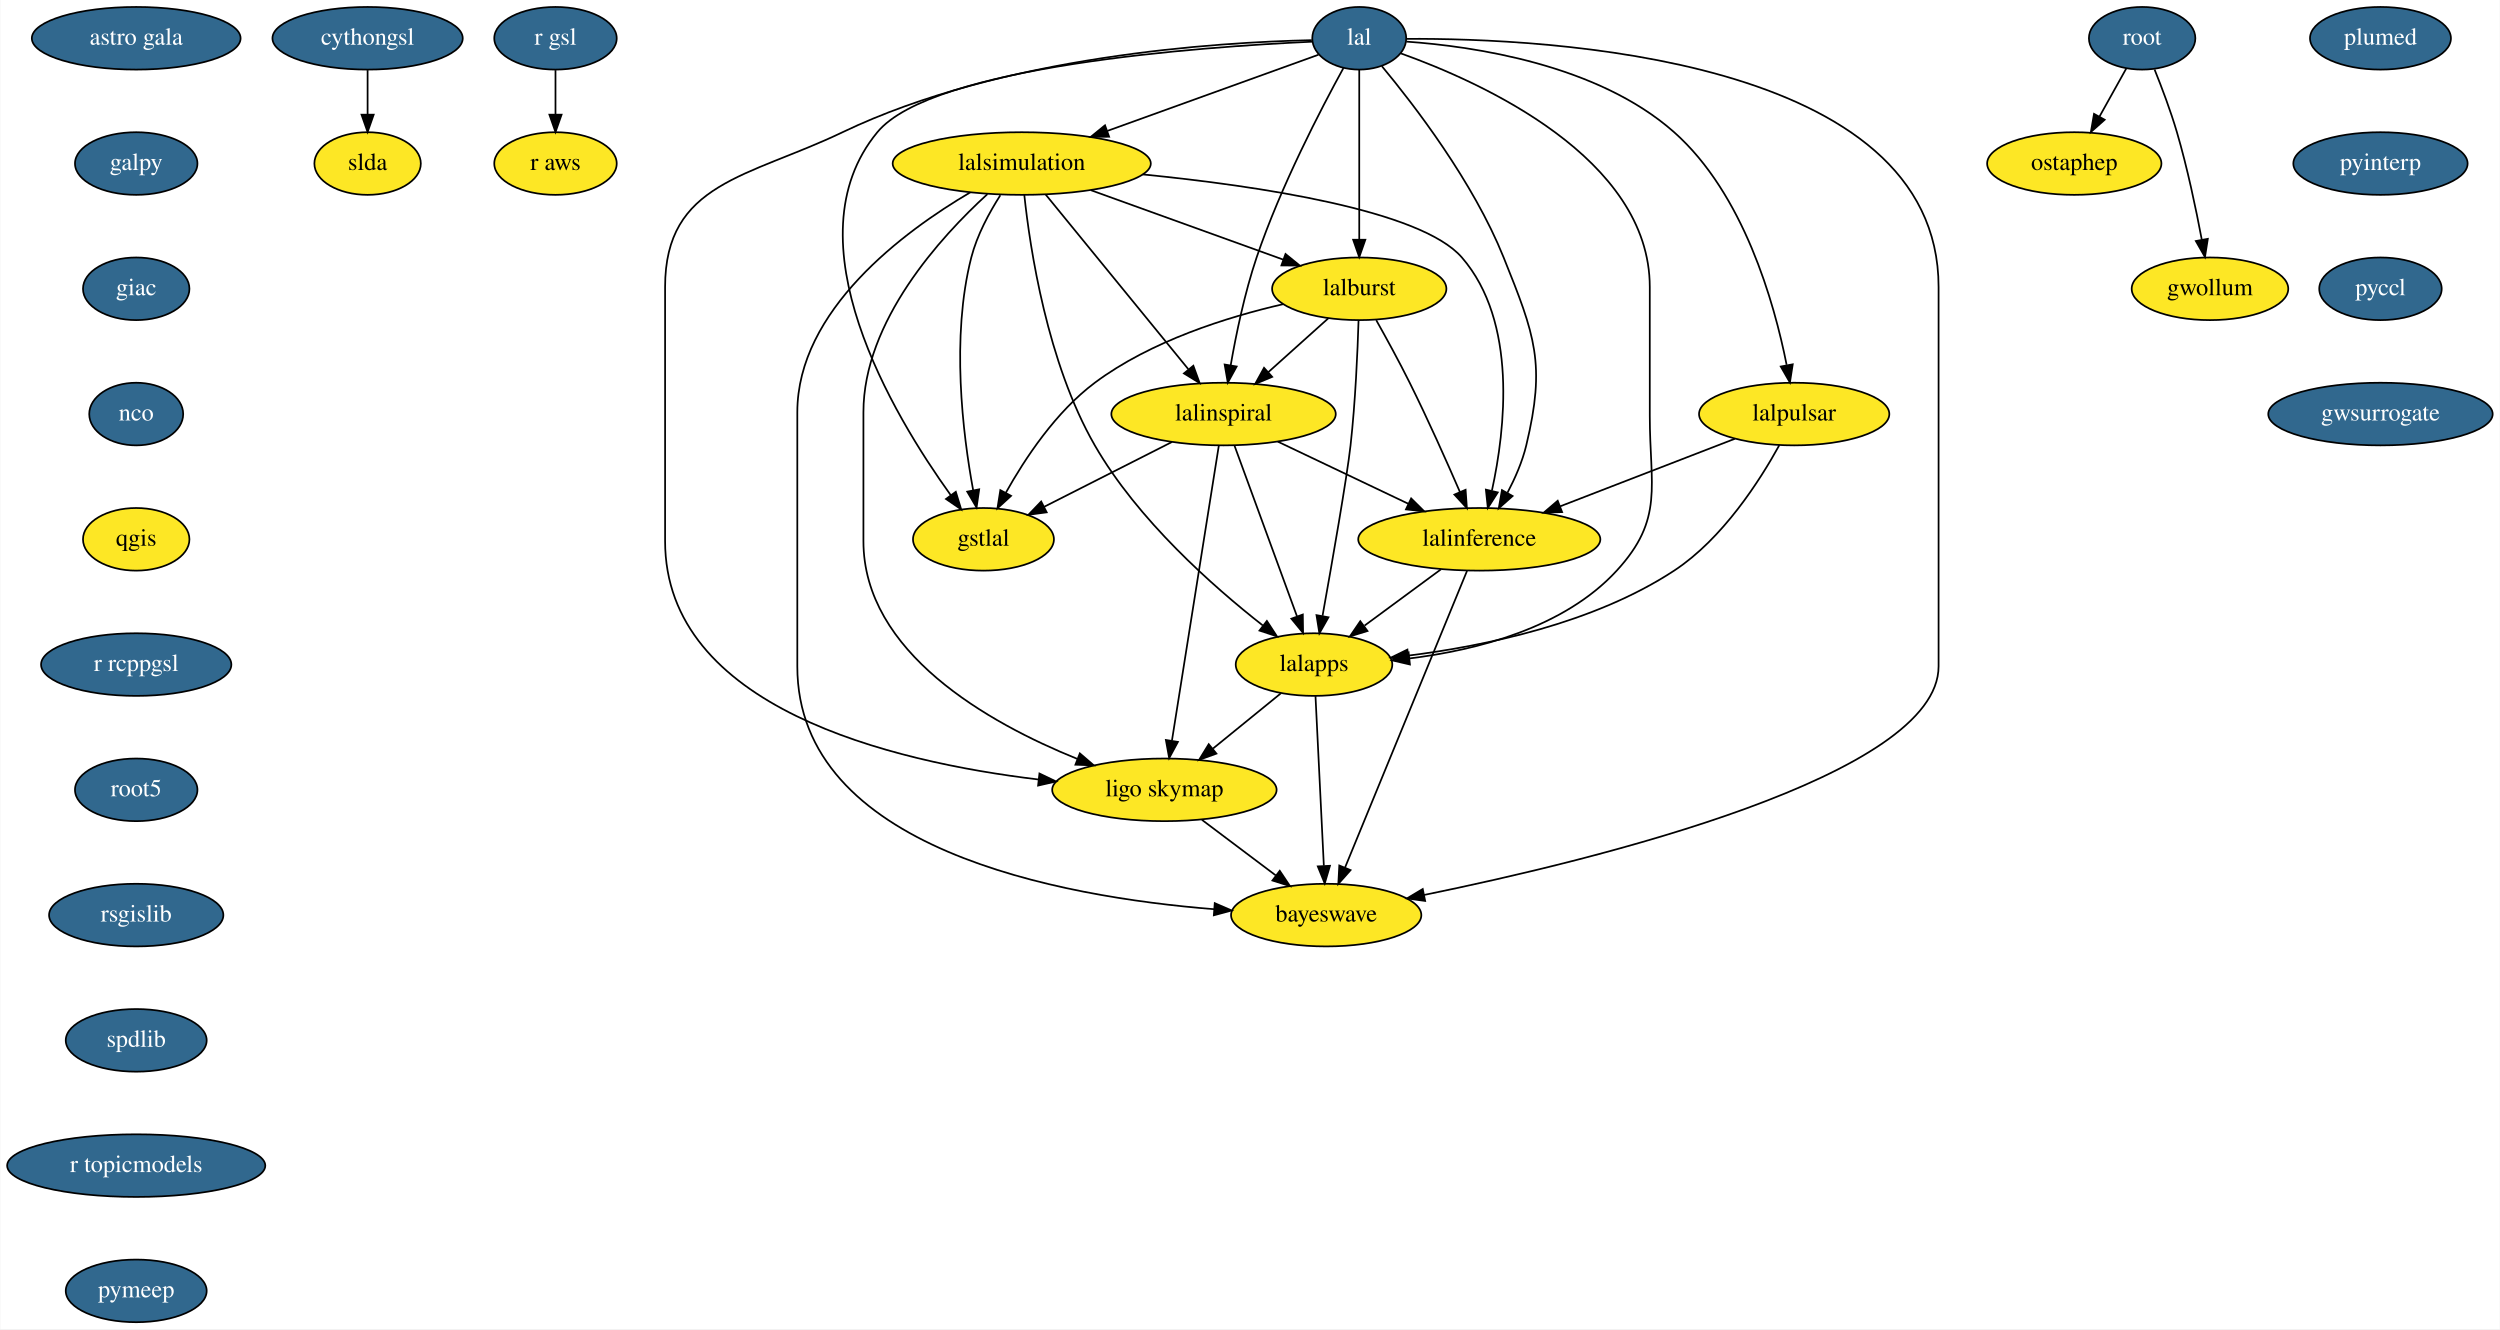
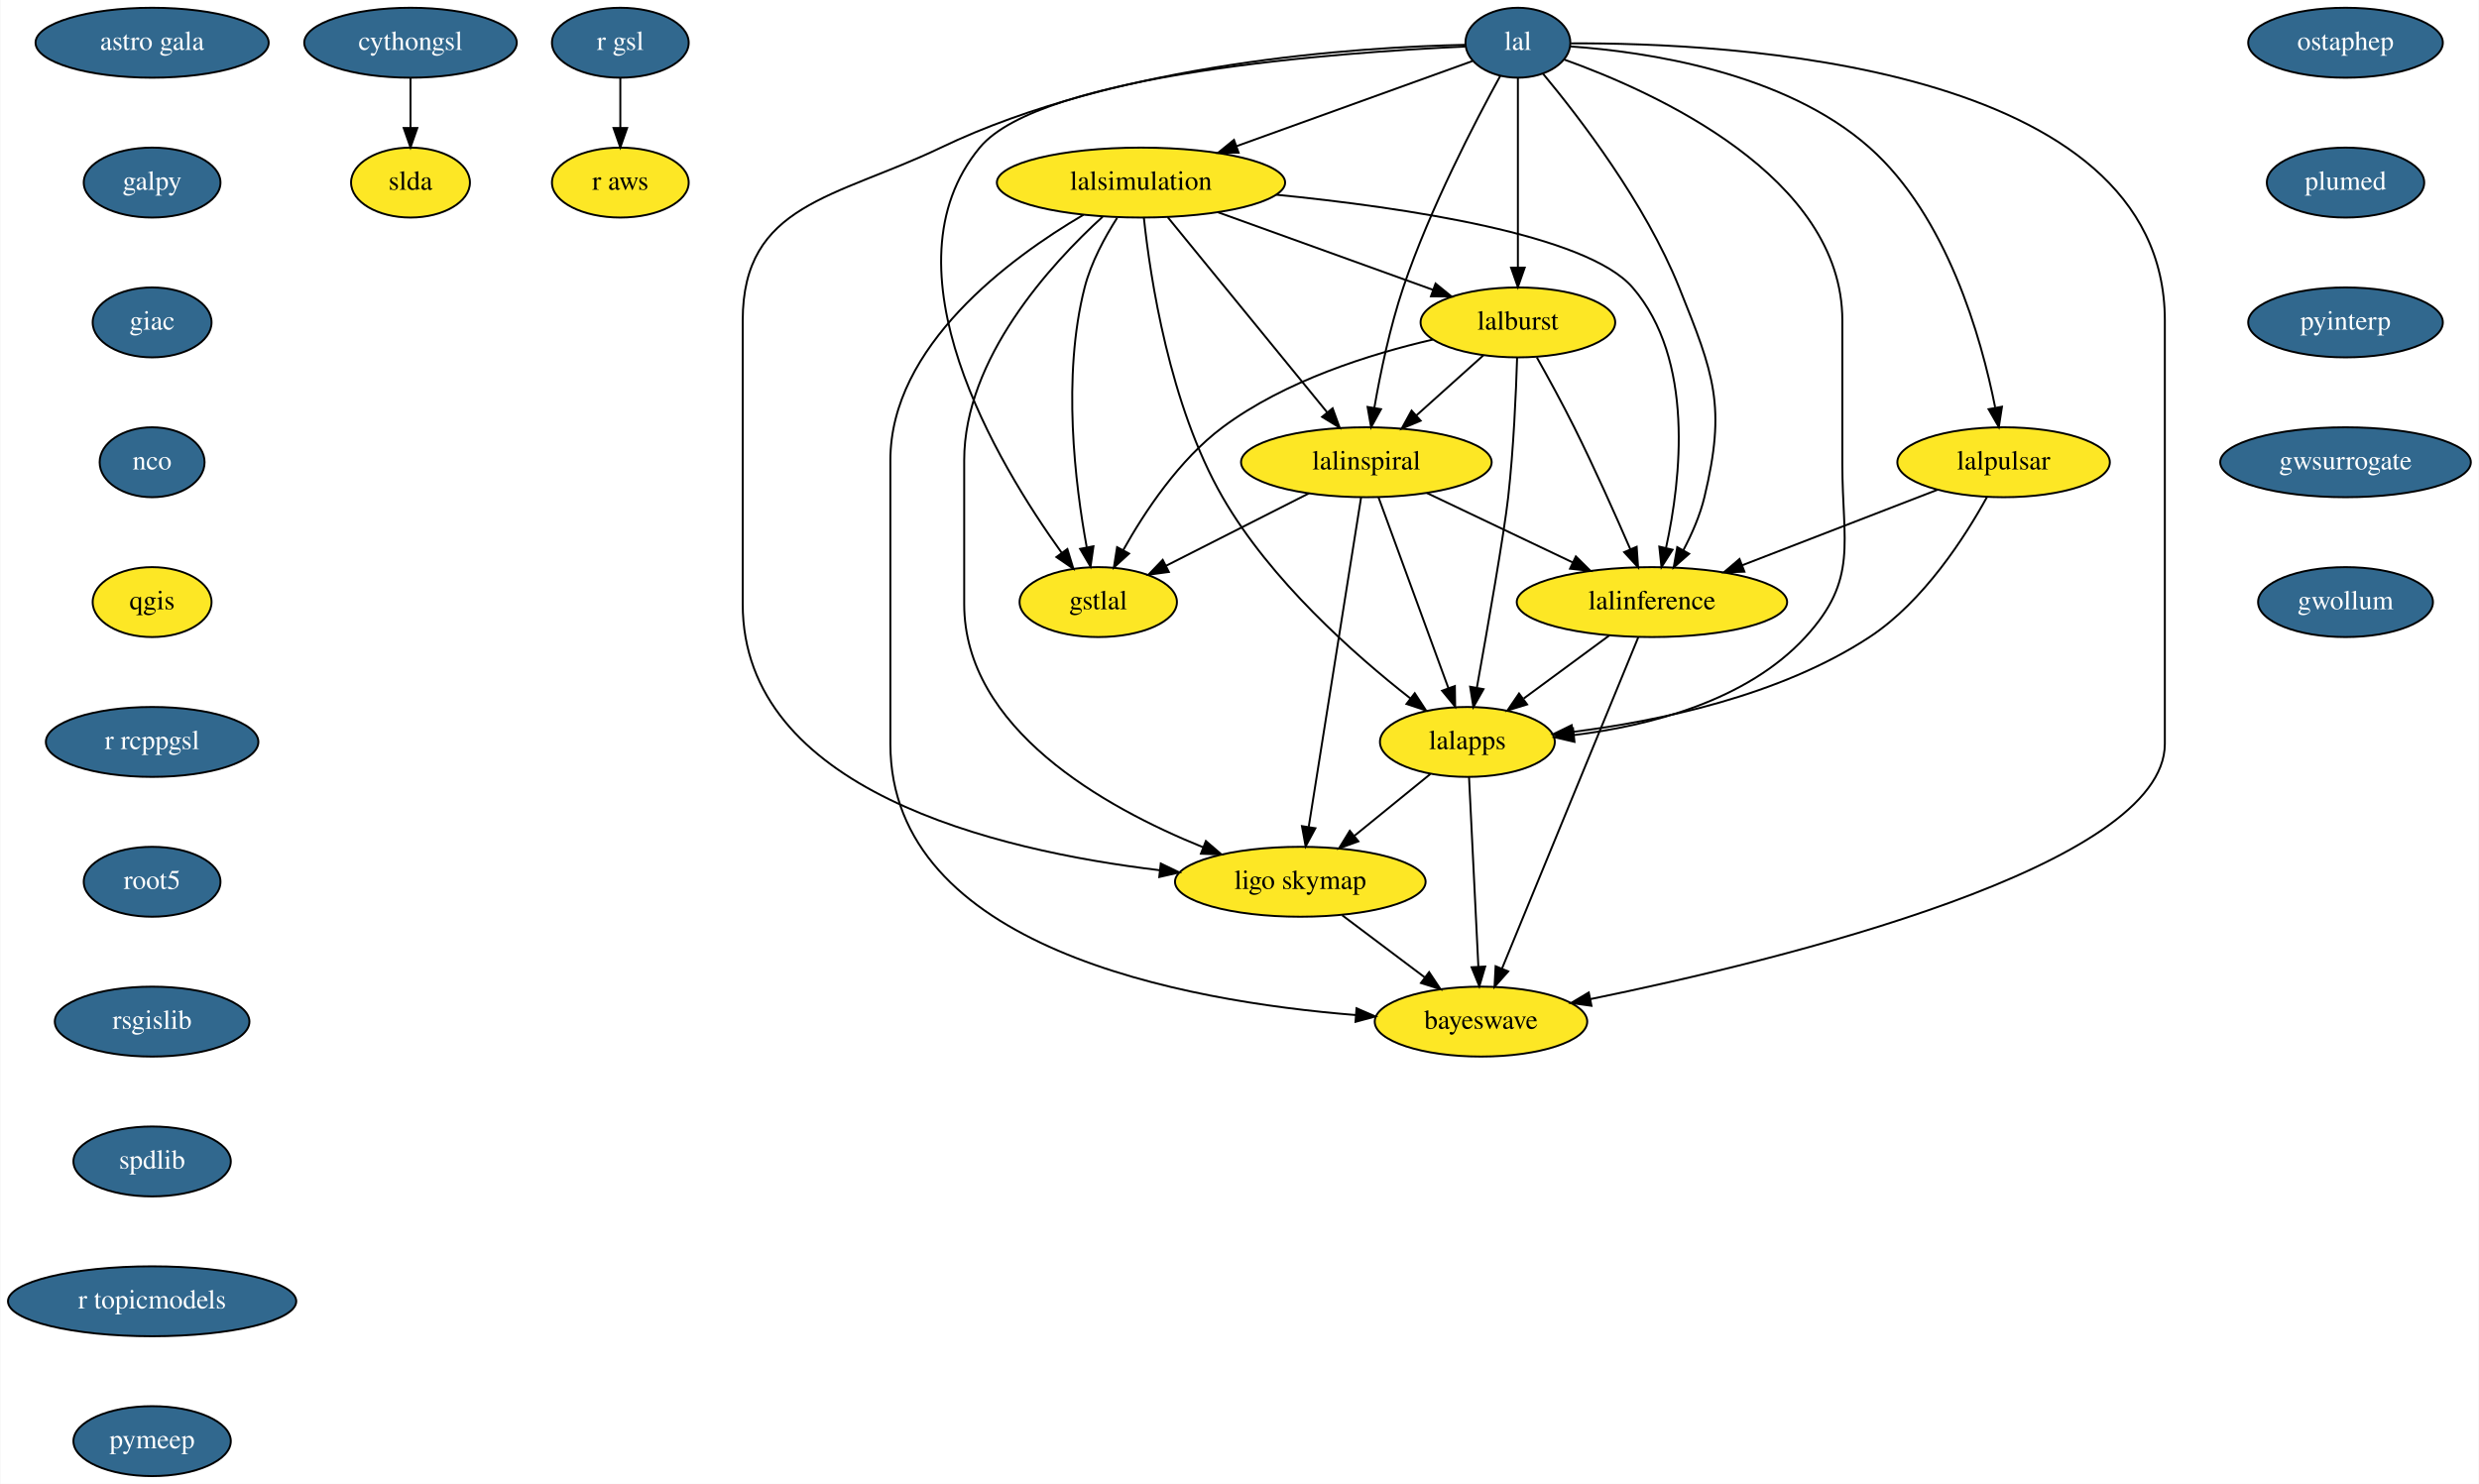
- <svg xmlns="http://www.w3.org/2000/svg" xmlns:xlink="http://www.w3.org/1999/xlink" width="1437pt" height="764pt" viewBox="0.00 0.00 1436.59 764.00">
+ <svg xmlns="http://www.w3.org/2000/svg" xmlns:xlink="http://www.w3.org/1999/xlink" width="1276pt" height="764pt" viewBox="0.00 0.00 1275.59 764.00">
  <g id="graph0" class="graph" transform="scale(1 1) rotate(0) translate(4 760)">
-     <polygon fill="white" stroke="transparent" points="-4,4 -4,-760 1432.59,-760 1432.59,4 -4,4" />
+     <polygon fill="white" stroke="transparent" points="-4,4 -4,-760 1271.59,-760 1271.59,4 -4,4" />
    <g id="node1" class="node">
      <g id="a_node1">
        <a xlink:href="https://github.com/conda-forge/astro-gala-feedstock/pull/9" xlink:title="astro gala">
          <ellipse fill="#31688e" stroke="black" cx="74.09" cy="-738" rx="60" ry="18" />
          <text text-anchor="middle" x="74.09" y="-734.3" font-family="Times,serif" font-size="14.00" fill="white">astro gala</text>
        </a>
      </g>
    </g>
    <g id="node2" class="node">
      <g id="a_node2">
        <a xlink:href="https://github.com/conda-forge/galpy-feedstock/pull/12" xlink:title="galpy">
          <ellipse fill="#31688e" stroke="black" cx="74.09" cy="-666" rx="35.19" ry="18" />
          <text text-anchor="middle" x="74.09" y="-662.3" font-family="Times,serif" font-size="14.00" fill="white">galpy</text>
        </a>
      </g>
    </g>
    <g id="node5" class="node">
      <g id="a_node5">
        <a xlink:href="https://github.com/conda-forge/giac-feedstock/pull/17" xlink:title="giac">
          <ellipse fill="#31688e" stroke="black" cx="74.09" cy="-594" rx="30.59" ry="18" />
          <text text-anchor="middle" x="74.09" y="-590.3" font-family="Times,serif" font-size="14.00" fill="white">giac</text>
        </a>
      </g>
    </g>
    <g id="node3" class="node">
      <g id="a_node3">
        <a xlink:href="https://github.com/conda-forge/cythongsl-feedstock/pull/11" xlink:title="cythongsl">
          <ellipse fill="#31688e" stroke="black" cx="207.09" cy="-738" rx="54.69" ry="18" />
          <text text-anchor="middle" x="207.09" y="-734.3" font-family="Times,serif" font-size="14.00" fill="white">cythongsl</text>
        </a>
      </g>
    </g>
    <g id="node4" class="node">
      <ellipse fill="#fde725" stroke="black" cx="207.09" cy="-666" rx="30.59" ry="18" />
      <text text-anchor="middle" x="207.09" y="-662.3" font-family="Times,serif" font-size="14.00">slda</text>
    </g>
    <g id="edge2" class="edge">
      <path fill="none" stroke="black" d="M207.09,-719.7C207.09,-711.98 207.09,-702.71 207.09,-694.11" />
      <polygon fill="black" stroke="black" points="210.59,-694.1 207.09,-684.1 203.59,-694.1 210.59,-694.1" />
    </g>
    <g id="node6" class="node">
      <g id="a_node6">
        <a xlink:href="https://github.com/conda-forge/nco-feedstock/pull/104" xlink:title="nco">
          <ellipse fill="#31688e" stroke="black" cx="74.09" cy="-522" rx="27" ry="18" />
          <text text-anchor="middle" x="74.09" y="-518.3" font-family="Times,serif" font-size="14.00" fill="white">nco</text>
        </a>
      </g>
    </g>
    <g id="node7" class="node">
      <ellipse fill="#fde725" stroke="black" cx="74.09" cy="-450" rx="30.59" ry="18" />
      <text text-anchor="middle" x="74.09" y="-446.3" font-family="Times,serif" font-size="14.00">qgis</text>
    </g>
    <g id="node8" class="node">
      <g id="a_node8">
        <a xlink:href="https://github.com/conda-forge/r-rcppgsl-feedstock/pull/9" xlink:title="r rcppgsl">
          <ellipse fill="#31688e" stroke="black" cx="74.09" cy="-378" rx="54.69" ry="18" />
          <text text-anchor="middle" x="74.09" y="-374.3" font-family="Times,serif" font-size="14.00" fill="white">r rcppgsl</text>
        </a>
      </g>
    </g>
    <g id="node11" class="node">
      <g id="a_node11">
        <a xlink:href="https://github.com/conda-forge/root5-feedstock/pull/20" xlink:title="root5">
          <ellipse fill="#31688e" stroke="black" cx="74.09" cy="-306" rx="35.19" ry="18" />
          <text text-anchor="middle" x="74.09" y="-302.3" font-family="Times,serif" font-size="14.00" fill="white">root5</text>
        </a>
      </g>
    </g>
    <g id="node9" class="node">
      <g id="a_node9">
        <a xlink:href="https://github.com/conda-forge/r-gsl-feedstock/pull/11" xlink:title="r gsl">
          <ellipse fill="#31688e" stroke="black" cx="315.09" cy="-738" rx="35.19" ry="18" />
          <text text-anchor="middle" x="315.09" y="-734.3" font-family="Times,serif" font-size="14.00" fill="white">r gsl</text>
        </a>
      </g>
    </g>
    <g id="node10" class="node">
      <ellipse fill="#fde725" stroke="black" cx="315.09" cy="-666" rx="35.19" ry="18" />
      <text text-anchor="middle" x="315.09" y="-662.3" font-family="Times,serif" font-size="14.00">r aws</text>
    </g>
    <g id="edge7" class="edge">
      <path fill="none" stroke="black" d="M315.09,-719.7C315.09,-711.98 315.09,-702.71 315.09,-694.11" />
      <polygon fill="black" stroke="black" points="318.59,-694.1 315.09,-684.1 311.59,-694.1 318.59,-694.1" />
    </g>
    <g id="node12" class="node">
      <g id="a_node12">
        <a xlink:href="https://github.com/conda-forge/rsgislib-feedstock/pull/27" xlink:title="rsgislib">
          <ellipse fill="#31688e" stroke="black" cx="74.09" cy="-234" rx="50.09" ry="18" />
          <text text-anchor="middle" x="74.09" y="-230.3" font-family="Times,serif" font-size="14.00" fill="white">rsgislib</text>
        </a>
      </g>
    </g>
    <g id="node13" class="node">
      <g id="a_node13">
        <a xlink:href="https://github.com/conda-forge/spdlib-feedstock/pull/10" xlink:title="spdlib">
          <ellipse fill="#31688e" stroke="black" cx="74.09" cy="-162" rx="40.5" ry="18" />
          <text text-anchor="middle" x="74.09" y="-158.3" font-family="Times,serif" font-size="14.00" fill="white">spdlib</text>
        </a>
      </g>
    </g>
    <g id="node14" class="node">
      <g id="a_node14">
        <a xlink:href="https://github.com/conda-forge/r-topicmodels-feedstock/pull/8" xlink:title="r topicmodels">
          <ellipse fill="#31688e" stroke="black" cx="74.09" cy="-90" rx="74.19" ry="18" />
          <text text-anchor="middle" x="74.09" y="-86.3" font-family="Times,serif" font-size="14.00" fill="white">r topicmodels</text>
        </a>
      </g>
    </g>
    <g id="node25" class="node">
      <g id="a_node25">
        <a xlink:href="https://github.com/conda-forge/pymeep-feedstock/pull/27" xlink:title="pymeep">
          <ellipse fill="#31688e" stroke="black" cx="74.09" cy="-18" rx="40.5" ry="18" />
          <text text-anchor="middle" x="74.09" y="-14.3" font-family="Times,serif" font-size="14.00" fill="white">pymeep</text>
        </a>
      </g>
    </g>
    <g id="node15" class="node">
      <g id="a_node15">
        <a xlink:href="https://github.com/conda-forge/lal-feedstock/pull/35" xlink:title="lal">
          <ellipse fill="#31688e" stroke="black" cx="777.09" cy="-738" rx="27" ry="18" />
          <text text-anchor="middle" x="777.09" y="-734.3" font-family="Times,serif" font-size="14.00" fill="white">lal</text>
        </a>
      </g>
    </g>
    <g id="node16" class="node">
      <ellipse fill="#fde725" stroke="black" cx="583.09" cy="-666" rx="74.19" ry="18" />
      <text text-anchor="middle" x="583.09" y="-662.3" font-family="Times,serif" font-size="14.00">lalsimulation</text>
    </g>
    <g id="edge12" class="edge">
      <path fill="none" stroke="black" d="M753.69,-728.56C723.78,-717.76 671.21,-698.79 632.3,-684.76" />
      <polygon fill="black" stroke="black" points="633.32,-681.4 622.73,-681.3 630.95,-687.99 633.32,-681.4" />
    </g>
    <g id="node17" class="node">
      <ellipse fill="#fde725" stroke="black" cx="777.09" cy="-594" rx="50.09" ry="18" />
      <text text-anchor="middle" x="777.09" y="-590.3" font-family="Times,serif" font-size="14.00">lalburst</text>
    </g>
    <g id="edge13" class="edge">
      <path fill="none" stroke="black" d="M777.09,-719.87C777.09,-695.67 777.09,-651.21 777.09,-622.39" />
      <polygon fill="black" stroke="black" points="780.59,-622.19 777.09,-612.19 773.59,-622.19 780.59,-622.19" />
    </g>
    <g id="node18" class="node">
      <ellipse fill="#fde725" stroke="black" cx="1027.09" cy="-522" rx="54.69" ry="18" />
      <text text-anchor="middle" x="1027.09" y="-518.3" font-family="Times,serif" font-size="14.00">lalpulsar</text>
    </g>
    <g id="edge14" class="edge">
      <path fill="none" stroke="black" d="M804.14,-736.08C842.82,-733.36 914.12,-722.99 958.09,-684 998,-648.62 1015.61,-586.17 1022.74,-550.33" />
      <polygon fill="black" stroke="black" points="1026.26,-550.59 1024.64,-540.12 1019.37,-549.32 1026.26,-550.59" />
    </g>
    <g id="node19" class="node">
      <ellipse fill="#fde725" stroke="black" cx="699.09" cy="-522" rx="64.5" ry="18" />
      <text text-anchor="middle" x="699.09" y="-518.3" font-family="Times,serif" font-size="14.00">lalinspiral</text>
    </g>
    <g id="edge15" class="edge">
      <path fill="none" stroke="black" d="M768.02,-720.92C755.21,-697.6 731.84,-652.7 718.09,-612 711.24,-591.7 706.31,-567.93 703.2,-550.06" />
      <polygon fill="black" stroke="black" points="706.63,-549.33 701.53,-540.04 699.72,-550.48 706.63,-549.33" />
    </g>
    <g id="node20" class="node">
      <ellipse fill="#fde725" stroke="black" cx="846.09" cy="-450" rx="69.59" ry="18" />
      <text text-anchor="middle" x="846.09" y="-446.3" font-family="Times,serif" font-size="14.00">lalinference</text>
    </g>
    <g id="edge16" class="edge">
      <path fill="none" stroke="black" d="M790.07,-721.99C808.67,-699.63 842.6,-655.5 860.09,-612 878.13,-567.15 884.38,-551.01 873.09,-504 870.85,-494.66 866.68,-485.11 862.27,-476.74" />
      <polygon fill="black" stroke="black" points="865.23,-474.87 857.28,-467.86 859.12,-478.29 865.23,-474.87" />
    </g>
    <g id="node21" class="node">
      <ellipse fill="#fde725" stroke="black" cx="751.09" cy="-378" rx="45" ry="18" />
      <text text-anchor="middle" x="751.09" y="-374.3" font-family="Times,serif" font-size="14.00">lalapps</text>
    </g>
    <g id="edge17" class="edge">
      <path fill="none" stroke="black" d="M801.02,-729.3C847.2,-712.76 944.09,-669.21 944.09,-595 944.09,-595 944.09,-595 944.09,-521 944.09,-480.55 952.45,-461.79 925.09,-432 894.8,-399.01 844.67,-386.31 805.98,-381.54" />
      <polygon fill="black" stroke="black" points="806.22,-378.04 795.9,-380.44 805.46,-385 806.22,-378.04" />
    </g>
    <g id="node22" class="node">
      <ellipse fill="#fde725" stroke="black" cx="665.09" cy="-306" rx="64.5" ry="18" />
      <text text-anchor="middle" x="665.09" y="-302.3" font-family="Times,serif" font-size="14.00">ligo skymap</text>
    </g>
    <g id="edge18" class="edge">
      <path fill="none" stroke="black" d="M749.81,-736.92C695.67,-735.75 571.96,-728.04 480.09,-684 425.84,-657.99 378.09,-655.16 378.09,-595 378.09,-595 378.09,-595 378.09,-449 378.09,-353.38 507.66,-322.15 592.68,-311.95" />
      <polygon fill="black" stroke="black" points="593.27,-315.4 602.82,-310.8 592.49,-308.45 593.27,-315.4" />
    </g>
    <g id="node23" class="node">
      <ellipse fill="#fde725" stroke="black" cx="758.09" cy="-234" rx="54.69" ry="18" />
      <text text-anchor="middle" x="758.09" y="-230.3" font-family="Times,serif" font-size="14.00">bayeswave</text>
    </g>
    <g id="edge19" class="edge">
      <path fill="none" stroke="black" d="M804.34,-737.67C883.87,-738.09 1110.09,-727.61 1110.09,-595 1110.09,-595 1110.09,-595 1110.09,-377 1110.09,-314.01 913.77,-265.91 814.36,-245.58" />
      <polygon fill="black" stroke="black" points="814.97,-242.14 804.47,-243.59 813.58,-249 814.97,-242.14" />
    </g>
    <g id="node24" class="node">
      <ellipse fill="#fde725" stroke="black" cx="561.09" cy="-450" rx="40.5" ry="18" />
      <text text-anchor="middle" x="561.09" y="-446.3" font-family="Times,serif" font-size="14.00">gstlal</text>
    </g>
    <g id="edge20" class="edge">
      <path fill="none" stroke="black" d="M750,-736.03C686.62,-733.13 531.68,-722.21 500.09,-684 448.78,-621.94 509.19,-521.39 542.27,-475.38" />
      <polygon fill="black" stroke="black" points="545.19,-477.32 548.29,-467.19 539.55,-473.18 545.19,-477.32" />
    </g>
    <g id="edge21" class="edge">
      <path fill="none" stroke="black" d="M622.82,-650.67C655.01,-639.05 700.3,-622.71 733.48,-610.74" />
      <polygon fill="black" stroke="black" points="734.71,-614.01 742.93,-607.33 732.34,-607.43 734.71,-614.01" />
    </g>
    <g id="edge22" class="edge">
      <path fill="none" stroke="black" d="M596.86,-648.15C617.18,-623.28 655.33,-576.57 678.84,-547.79" />
      <polygon fill="black" stroke="black" points="681.73,-549.78 685.35,-539.82 676.31,-545.36 681.73,-549.78" />
    </g>
    <g id="edge23" class="edge">
      <path fill="none" stroke="black" d="M652.61,-659.75C719.07,-653.15 812.53,-639.24 836.09,-612 868.14,-574.95 861.06,-513.38 853.37,-478.08" />
      <polygon fill="black" stroke="black" points="856.7,-476.96 851,-468.03 849.88,-478.56 856.7,-476.96" />
    </g>
    <g id="edge24" class="edge">
      <path fill="none" stroke="black" d="M584.57,-647.9C587.84,-617.21 597.71,-551.57 625.09,-504 649.72,-461.22 692.86,-423.04 721.7,-400.45" />
      <polygon fill="black" stroke="black" points="724,-403.09 729.8,-394.22 719.74,-397.54 724,-403.09" />
    </g>
    <g id="edge25" class="edge">
      <path fill="none" stroke="black" d="M563.35,-648.41C536.58,-623.95 492.09,-575.41 492.09,-523 492.09,-523 492.09,-523 492.09,-449 492.09,-384.94 563.85,-344.49 614.94,-323.82" />
      <polygon fill="black" stroke="black" points="616.49,-326.97 624.53,-320.06 613.94,-320.45 616.49,-326.97" />
    </g>
    <g id="edge26" class="edge">
      <path fill="none" stroke="black" d="M553.5,-649.43C515.41,-627.01 454.09,-581.79 454.09,-523 454.09,-523 454.09,-523 454.09,-377 454.09,-272.11 604.49,-244.52 693.71,-237.38" />
      <polygon fill="black" stroke="black" points="694.03,-240.87 703.74,-236.65 693.51,-233.89 694.03,-240.87" />
    </g>
    <g id="edge27" class="edge">
      <path fill="none" stroke="black" d="M570.79,-647.78C564.44,-637.84 557.37,-624.8 554.09,-612 542.39,-566.22 549.18,-510.76 555.15,-478.33" />
      <polygon fill="black" stroke="black" points="558.63,-478.74 557.12,-468.26 551.76,-477.4 558.63,-478.74" />
    </g>
    <g id="edge28" class="edge">
      <path fill="none" stroke="black" d="M759.39,-577.12C749.17,-567.94 736.12,-556.23 724.79,-546.06" />
      <polygon fill="black" stroke="black" points="727.04,-543.38 717.26,-539.31 722.37,-548.59 727.04,-543.38" />
    </g>
    <g id="edge29" class="edge">
      <path fill="none" stroke="black" d="M786.84,-575.99C792.64,-565.69 800.02,-552.21 806.09,-540 816.47,-519.14 827.24,-495.01 834.99,-477.14" />
      <polygon fill="black" stroke="black" points="838.22,-478.48 838.96,-467.91 831.79,-475.71 838.22,-478.48" />
    </g>
    <g id="edge30" class="edge">
      <path fill="none" stroke="black" d="M776.69,-575.89C776.14,-557.94 774.88,-528.92 772.09,-504 770.03,-485.51 761.53,-436.93 756,-406.06" />
      <polygon fill="black" stroke="black" points="759.4,-405.18 754.18,-395.96 752.51,-406.42 759.4,-405.18" />
    </g>
    <g id="edge31" class="edge">
      <path fill="none" stroke="black" d="M733.45,-585.19C701.1,-577.74 657.23,-564 625.09,-540 602.71,-523.29 584.96,-496.49 573.88,-476.66" />
      <polygon fill="black" stroke="black" points="576.95,-474.98 569.13,-467.83 570.79,-478.29 576.95,-474.98" />
    </g>
    <g id="edge32" class="edge">
      <path fill="none" stroke="black" d="M993.05,-507.83C964.65,-496.85 923.9,-481.09 892.52,-468.95" />
      <polygon fill="black" stroke="black" points="893.69,-465.65 883.1,-465.31 891.16,-472.18 893.69,-465.65" />
    </g>
    <g id="edge33" class="edge">
      <path fill="none" stroke="black" d="M1018.57,-504.15C1007.44,-483.9 986.04,-450.35 958.09,-432 911.92,-401.68 849.43,-388.7 805.22,-383.15" />
      <polygon fill="black" stroke="black" points="805.58,-379.67 795.24,-381.98 804.77,-386.62 805.58,-379.67" />
    </g>
    <g id="edge34" class="edge">
      <path fill="none" stroke="black" d="M730.27,-506.15C752.14,-495.74 781.6,-481.71 805.34,-470.41" />
      <polygon fill="black" stroke="black" points="806.93,-473.52 814.46,-466.07 803.92,-467.2 806.93,-473.52" />
    </g>
    <g id="edge35" class="edge">
      <path fill="none" stroke="black" d="M705.37,-503.87C714.31,-479.46 730.8,-434.43 741.34,-405.64" />
      <polygon fill="black" stroke="black" points="744.65,-406.78 744.8,-396.19 738.07,-404.38 744.65,-406.78" />
    </g>
    <g id="edge36" class="edge">
      <path fill="none" stroke="black" d="M696.37,-503.85C690.49,-466.83 676.56,-379.18 669.44,-334.39" />
      <polygon fill="black" stroke="black" points="672.86,-333.56 667.83,-324.23 665.94,-334.66 672.86,-333.56" />
    </g>
    <g id="edge37" class="edge">
      <path fill="none" stroke="black" d="M669.49,-505.98C647.91,-495.04 618.6,-480.17 595.9,-468.66" />
      <polygon fill="black" stroke="black" points="597.43,-465.51 586.93,-464.11 594.27,-471.75 597.43,-465.51" />
    </g>
    <g id="edge38" class="edge">
      <path fill="none" stroke="black" d="M824.06,-432.76C810.99,-423.13 794.26,-410.81 780.12,-400.39" />
      <polygon fill="black" stroke="black" points="781.83,-397.3 771.71,-394.19 777.68,-402.94 781.83,-397.3" />
    </g>
    <g id="edge39" class="edge">
      <path fill="none" stroke="black" d="M839.04,-431.85C823.68,-394.5 787.14,-305.63 768.87,-261.21" />
      <polygon fill="black" stroke="black" points="772.1,-259.85 765.06,-251.94 765.62,-262.52 772.1,-259.85" />
    </g>
    <g id="edge40" class="edge">
      <path fill="none" stroke="black" d="M732.01,-361.46C720.56,-352.15 705.8,-340.13 693.05,-329.76" />
      <polygon fill="black" stroke="black" points="694.99,-326.82 685.02,-323.22 690.57,-332.25 694.99,-326.82" />
    </g>
    <g id="edge41" class="edge">
      <path fill="none" stroke="black" d="M751.94,-359.87C753.13,-335.67 755.32,-291.21 756.74,-262.39" />
      <polygon fill="black" stroke="black" points="760.25,-262.35 757.25,-252.19 753.26,-262 760.25,-262.35" />
    </g>
    <g id="edge42" class="edge">
      <path fill="none" stroke="black" d="M686.66,-288.76C699.28,-279.27 715.38,-267.15 729.1,-256.82" />
      <polygon fill="black" stroke="black" points="731.4,-259.48 737.28,-250.67 727.19,-253.88 731.4,-259.48" />
    </g>
    <g id="node26" class="node">
      <g id="a_node26">
-         <a xlink:href="https://github.com/conda-forge/root-feedstock/pull/78" xlink:title="root">
-           <ellipse fill="#31688e" stroke="black" cx="1227.09" cy="-738" rx="30.59" ry="18" />
-           <text text-anchor="middle" x="1227.09" y="-734.3" font-family="Times,serif" font-size="14.00" fill="white">root</text>
+         <a xlink:href="https://github.com/conda-forge/ostaphep-feedstock/pull/15" xlink:title="ostaphep">
+           <ellipse fill="#31688e" stroke="black" cx="1203.09" cy="-738" rx="50.09" ry="18" />
+           <text text-anchor="middle" x="1203.09" y="-734.3" font-family="Times,serif" font-size="14.00" fill="white">ostaphep</text>
        </a>
      </g>
    </g>
    <g id="node27" class="node">
-       <ellipse fill="#fde725" stroke="black" cx="1188.09" cy="-666" rx="50.09" ry="18" />
-       <text text-anchor="middle" x="1188.09" y="-662.3" font-family="Times,serif" font-size="14.00">ostaphep</text>
-     </g>
-     <g id="edge44" class="edge">
-       <path fill="none" stroke="black" d="M1218.05,-720.76C1213.46,-712.53 1207.77,-702.32 1202.59,-693.02" />
-       <polygon fill="black" stroke="black" points="1205.56,-691.16 1197.63,-684.12 1199.44,-694.56 1205.56,-691.16" />
+       <g id="a_node27">
+         <a xlink:href="https://github.com/conda-forge/plumed-feedstock/pull/12" xlink:title="plumed">
+           <ellipse fill="#31688e" stroke="black" cx="1203.09" cy="-666" rx="40.5" ry="18" />
+           <text text-anchor="middle" x="1203.09" y="-662.3" font-family="Times,serif" font-size="14.00" fill="white">plumed</text>
+         </a>
+       </g>
    </g>
    <g id="node28" class="node">
-       <ellipse fill="#fde725" stroke="black" cx="1266.09" cy="-594" rx="45" ry="18" />
-       <text text-anchor="middle" x="1266.09" y="-590.3" font-family="Times,serif" font-size="14.00">gwollum</text>
-     </g>
-     <g id="edge45" class="edge">
-       <path fill="none" stroke="black" d="M1234.24,-720.04C1238.39,-709.74 1243.49,-696.27 1247.09,-684 1253.09,-663.57 1258.04,-639.98 1261.38,-622.22" />
-       <polygon fill="black" stroke="black" points="1264.85,-622.72 1263.21,-612.25 1257.96,-621.46 1264.85,-622.72" />
+       <g id="a_node28">
+         <a xlink:href="https://github.com/conda-forge/pyinterp-feedstock/pull/13" xlink:title="pyinterp">
+           <ellipse fill="#31688e" stroke="black" cx="1203.09" cy="-594" rx="50.09" ry="18" />
+           <text text-anchor="middle" x="1203.09" y="-590.3" font-family="Times,serif" font-size="14.00" fill="white">pyinterp</text>
+         </a>
+       </g>
    </g>
    <g id="node29" class="node">
      <g id="a_node29">
-         <a xlink:href="https://github.com/conda-forge/plumed-feedstock/pull/12" xlink:title="plumed">
-           <ellipse fill="#31688e" stroke="black" cx="1364.09" cy="-738" rx="40.5" ry="18" />
-           <text text-anchor="middle" x="1364.09" y="-734.3" font-family="Times,serif" font-size="14.00" fill="white">plumed</text>
+         <a xlink:href="https://github.com/conda-forge/gwsurrogate-feedstock/pull/6" xlink:title="gwsurrogate">
+           <ellipse fill="#31688e" stroke="black" cx="1203.09" cy="-522" rx="64.5" ry="18" />
+           <text text-anchor="middle" x="1203.09" y="-518.3" font-family="Times,serif" font-size="14.00" fill="white">gwsurrogate</text>
        </a>
      </g>
    </g>
    <g id="node30" class="node">
      <g id="a_node30">
-         <a xlink:href="https://github.com/conda-forge/pyinterp-feedstock/pull/13" xlink:title="pyinterp">
-           <ellipse fill="#31688e" stroke="black" cx="1364.09" cy="-666" rx="50.09" ry="18" />
-           <text text-anchor="middle" x="1364.09" y="-662.3" font-family="Times,serif" font-size="14.00" fill="white">pyinterp</text>
-         </a>
-       </g>
-     </g>
-     <g id="node31" class="node">
-       <g id="a_node31">
-         <a xlink:href="https://github.com/conda-forge/pyccl-feedstock/pull/13" xlink:title="pyccl">
-           <ellipse fill="#31688e" stroke="black" cx="1364.09" cy="-594" rx="35.19" ry="18" />
-           <text text-anchor="middle" x="1364.09" y="-590.3" font-family="Times,serif" font-size="14.00" fill="white">pyccl</text>
-         </a>
-       </g>
-     </g>
-     <g id="node32" class="node">
-       <g id="a_node32">
-         <a xlink:href="https://github.com/conda-forge/gwsurrogate-feedstock/pull/6" xlink:title="gwsurrogate">
-           <ellipse fill="#31688e" stroke="black" cx="1364.09" cy="-522" rx="64.5" ry="18" />
-           <text text-anchor="middle" x="1364.09" y="-518.3" font-family="Times,serif" font-size="14.00" fill="white">gwsurrogate</text>
+         <a xlink:href="https://github.com/conda-forge/gwollum-feedstock/pull/1" xlink:title="gwollum">
+           <ellipse fill="#31688e" stroke="black" cx="1203.09" cy="-450" rx="45" ry="18" />
+           <text text-anchor="middle" x="1203.09" y="-446.3" font-family="Times,serif" font-size="14.00" fill="white">gwollum</text>
        </a>
      </g>
    </g>
  </g>
</svg>
